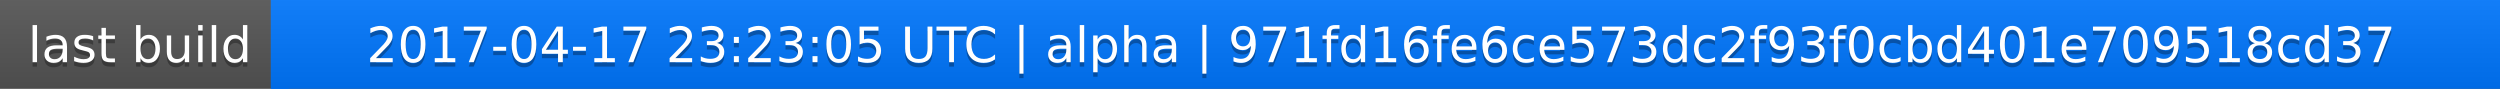
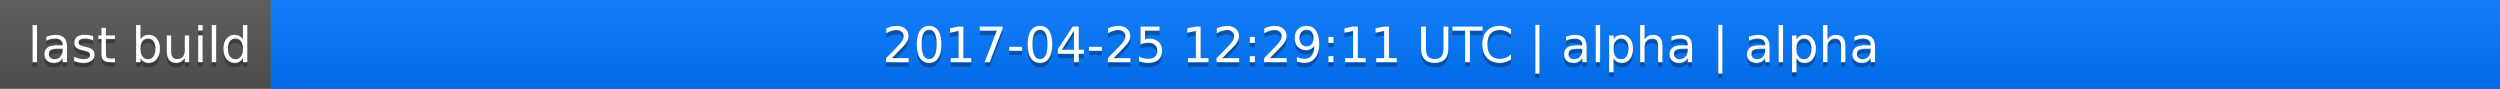
<svg xmlns="http://www.w3.org/2000/svg" width="563" height="20">
  <linearGradient id="a" x2="0" y2="100%">
    <stop offset="0" stop-color="#bbb" stop-opacity=".1" />
    <stop offset="1" stop-opacity=".1" />
  </linearGradient>
  <rect rx="0" width="563" height="20" fill="#555" />
  <rect rx="0" x="61" width="502" height="20" fill="#07f" />
  <path fill="#07f" d="M61 0h4v20h-4z" />
  <rect rx="0" width="563" height="20" fill="url(#a)" />
  <g fill="#fff" text-anchor="middle" font-family="DejaVu Sans,Verdana,Geneva,sans-serif" font-size="11">
    <text x="31.5" y="15" fill="#010101" fill-opacity=".3">last build</text>
    <text x="31.5" y="14">last build</text>
-     <text x="311" y="15" fill="#010101" fill-opacity=".3">2017-04-17 23:23:05 UTC | alpha | 971fd16fe6ce573dc2f93f0cbd401e709518cd37</text>
-     <text x="311" y="14">2017-04-17 23:23:05 UTC | alpha | 971fd16fe6ce573dc2f93f0cbd401e709518cd37</text>
+     <text x="311" y="15" fill="#010101" fill-opacity=".3">2017-04-25 12:29:11 UTC | alpha | alpha</text>
+     <text x="311" y="14">2017-04-25 12:29:11 UTC | alpha | alpha</text>
  </g>
</svg>
